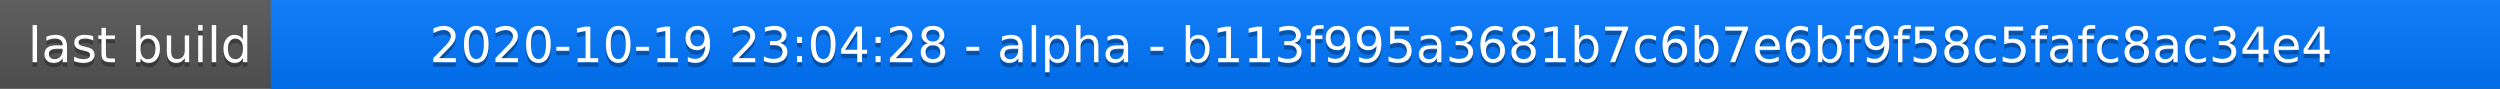
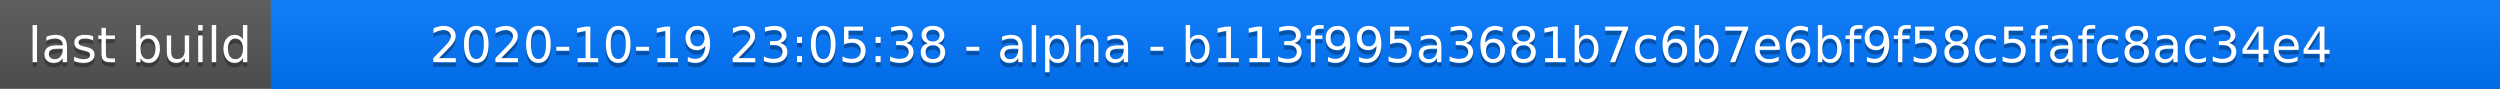
<svg xmlns="http://www.w3.org/2000/svg" width="563" height="20">
  <linearGradient id="a" x2="0" y2="100%">
    <stop offset="0" stop-color="#bbb" stop-opacity=".1" />
    <stop offset="1" stop-opacity=".1" />
  </linearGradient>
  <rect rx="0" width="563" height="20" fill="#555" />
  <rect rx="0" x="61" width="502" height="20" fill="#07f" />
  <path fill="#07f" d="M61 0h4v20h-4z" />
  <rect rx="0" width="563" height="20" fill="url(#a)" />
  <g fill="#fff" text-anchor="middle" font-family="DejaVu Sans,Verdana,Geneva,sans-serif" font-size="11">
    <text x="31.5" y="15" fill="#010101" fill-opacity=".3">last build</text>
    <text x="31.5" y="14">last build</text>
-     <text x="311" y="15" fill="#010101" fill-opacity=".3">2020-10-19 23:04:28 - alpha - b113f995a3681b7c6b7e6bf9f58c5fafc8ac34e4</text>
-     <text x="311" y="14">2020-10-19 23:04:28 - alpha - b113f995a3681b7c6b7e6bf9f58c5fafc8ac34e4</text>
+     <text x="311" y="15" fill="#010101" fill-opacity=".3">2020-10-19 23:05:38 - alpha - b113f995a3681b7c6b7e6bf9f58c5fafc8ac34e4</text>
+     <text x="311" y="14">2020-10-19 23:05:38 - alpha - b113f995a3681b7c6b7e6bf9f58c5fafc8ac34e4</text>
  </g>
</svg>
